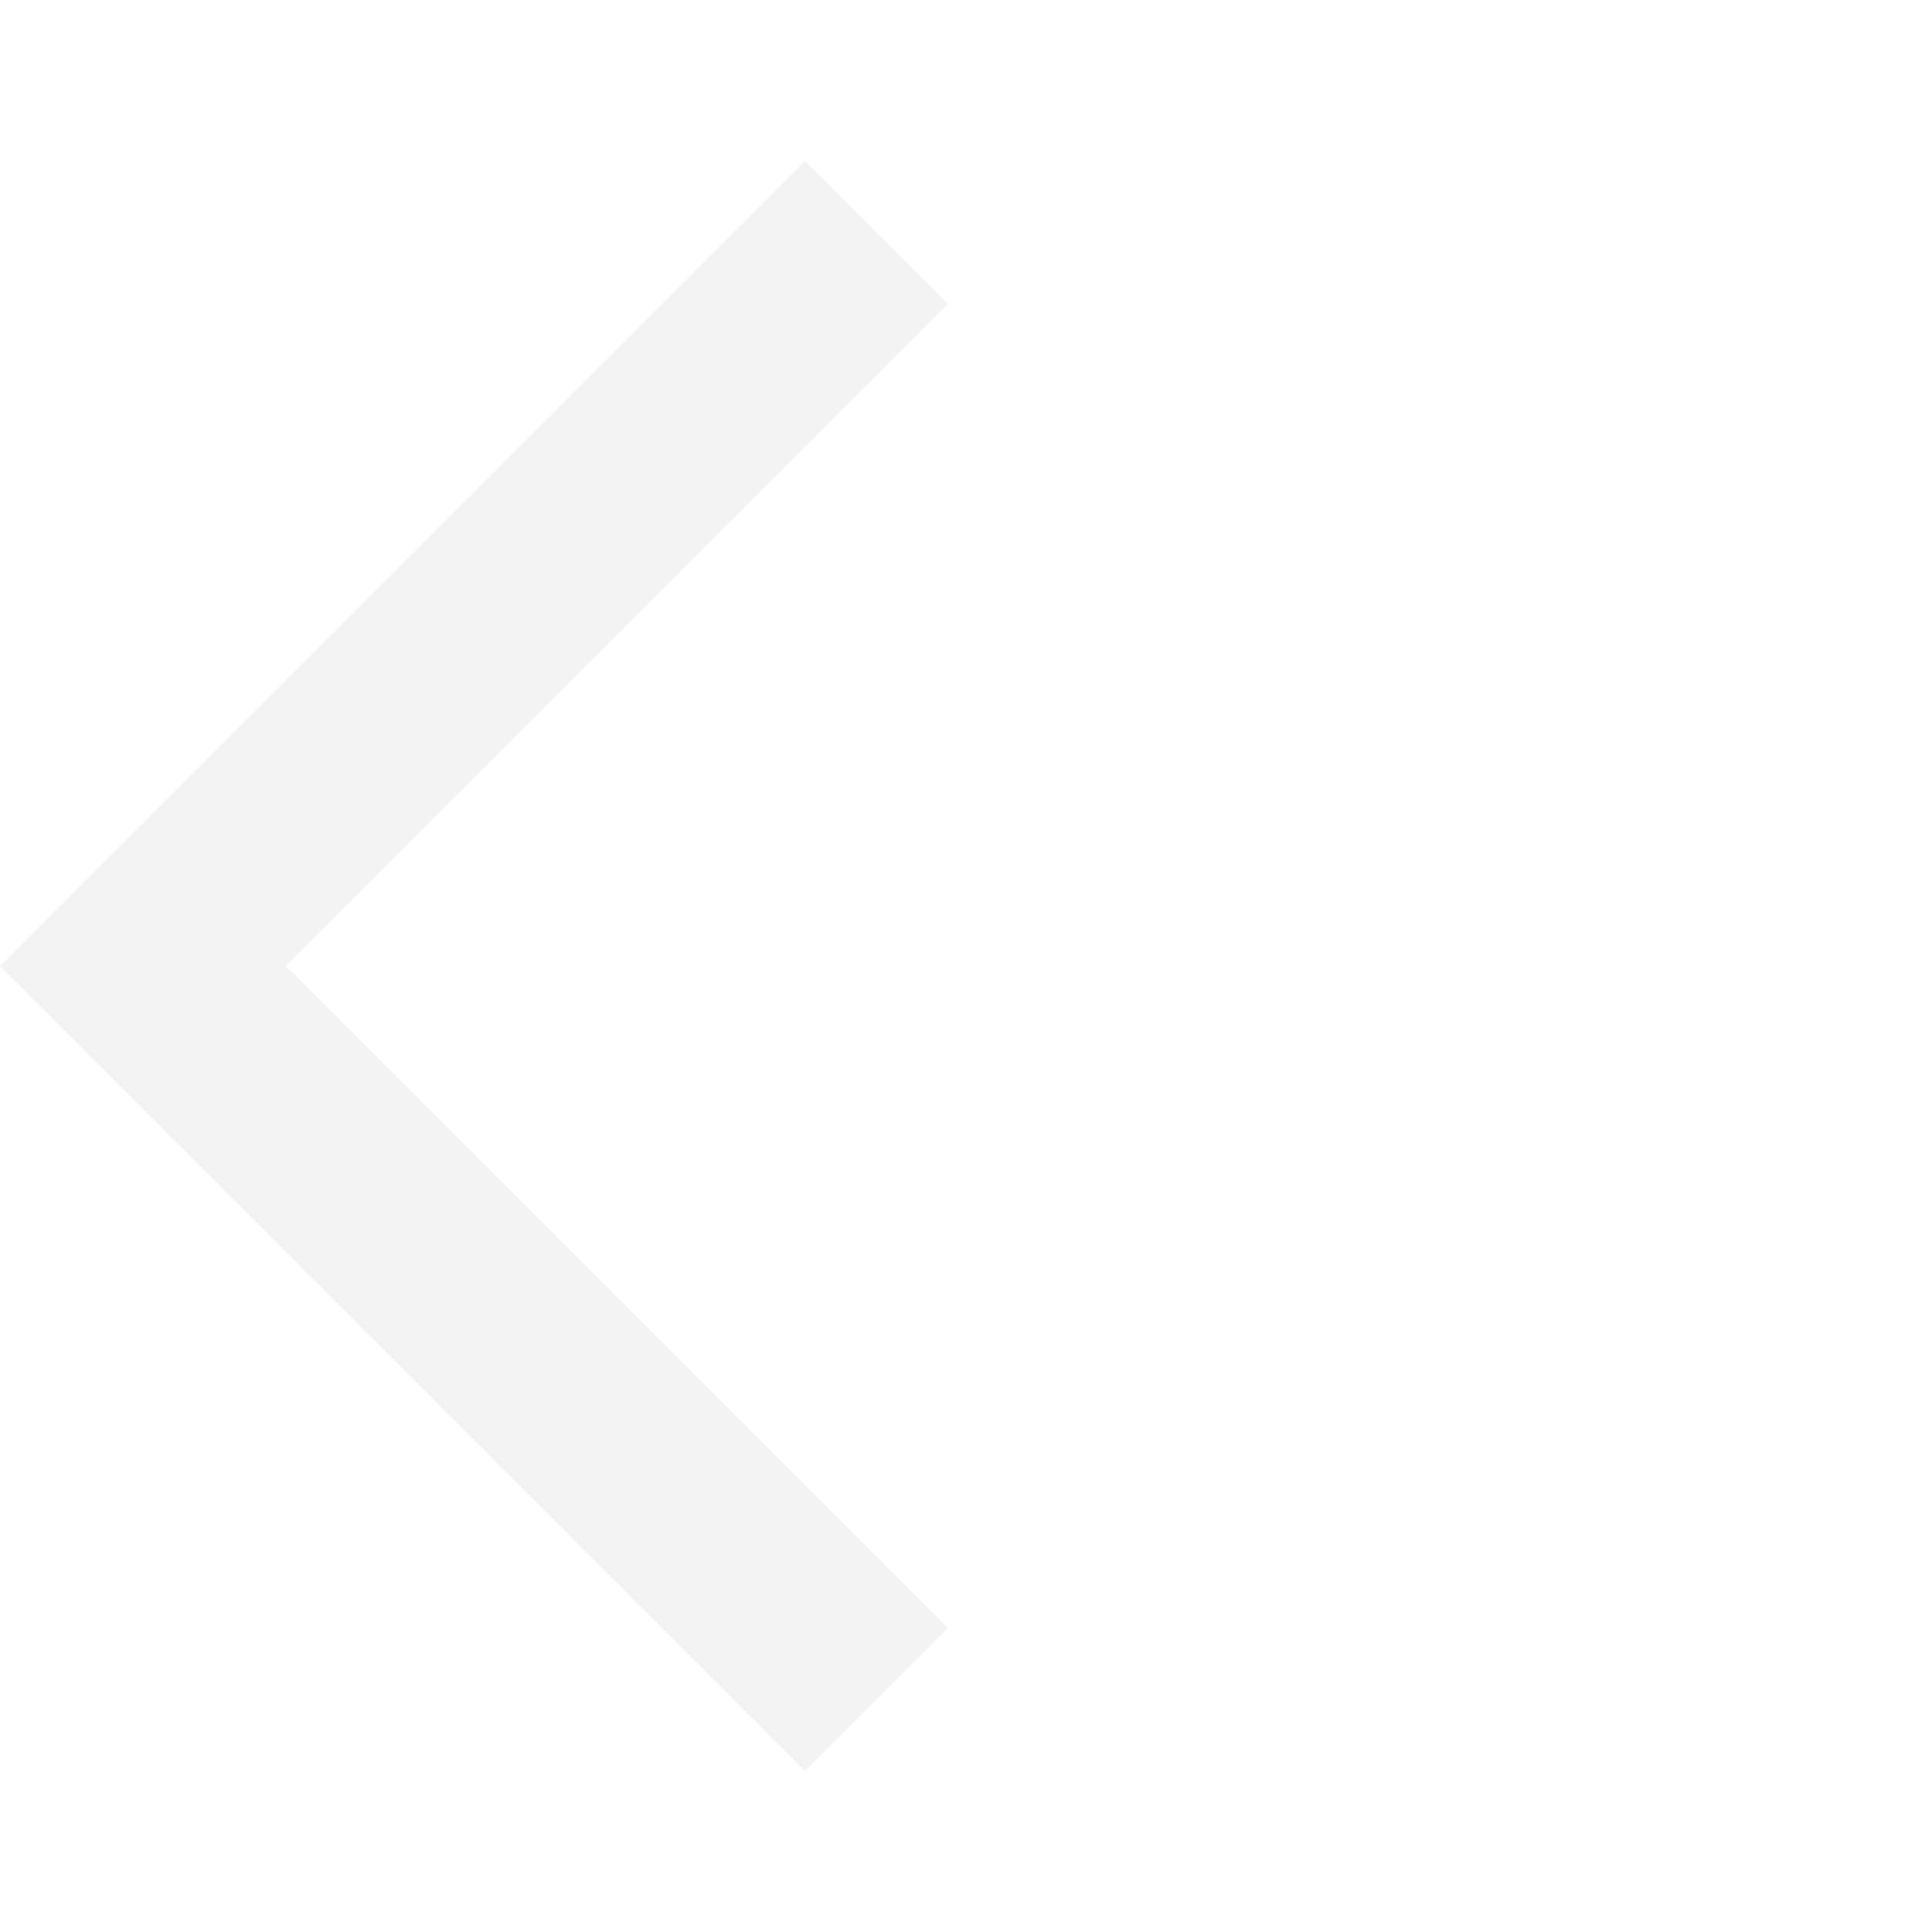
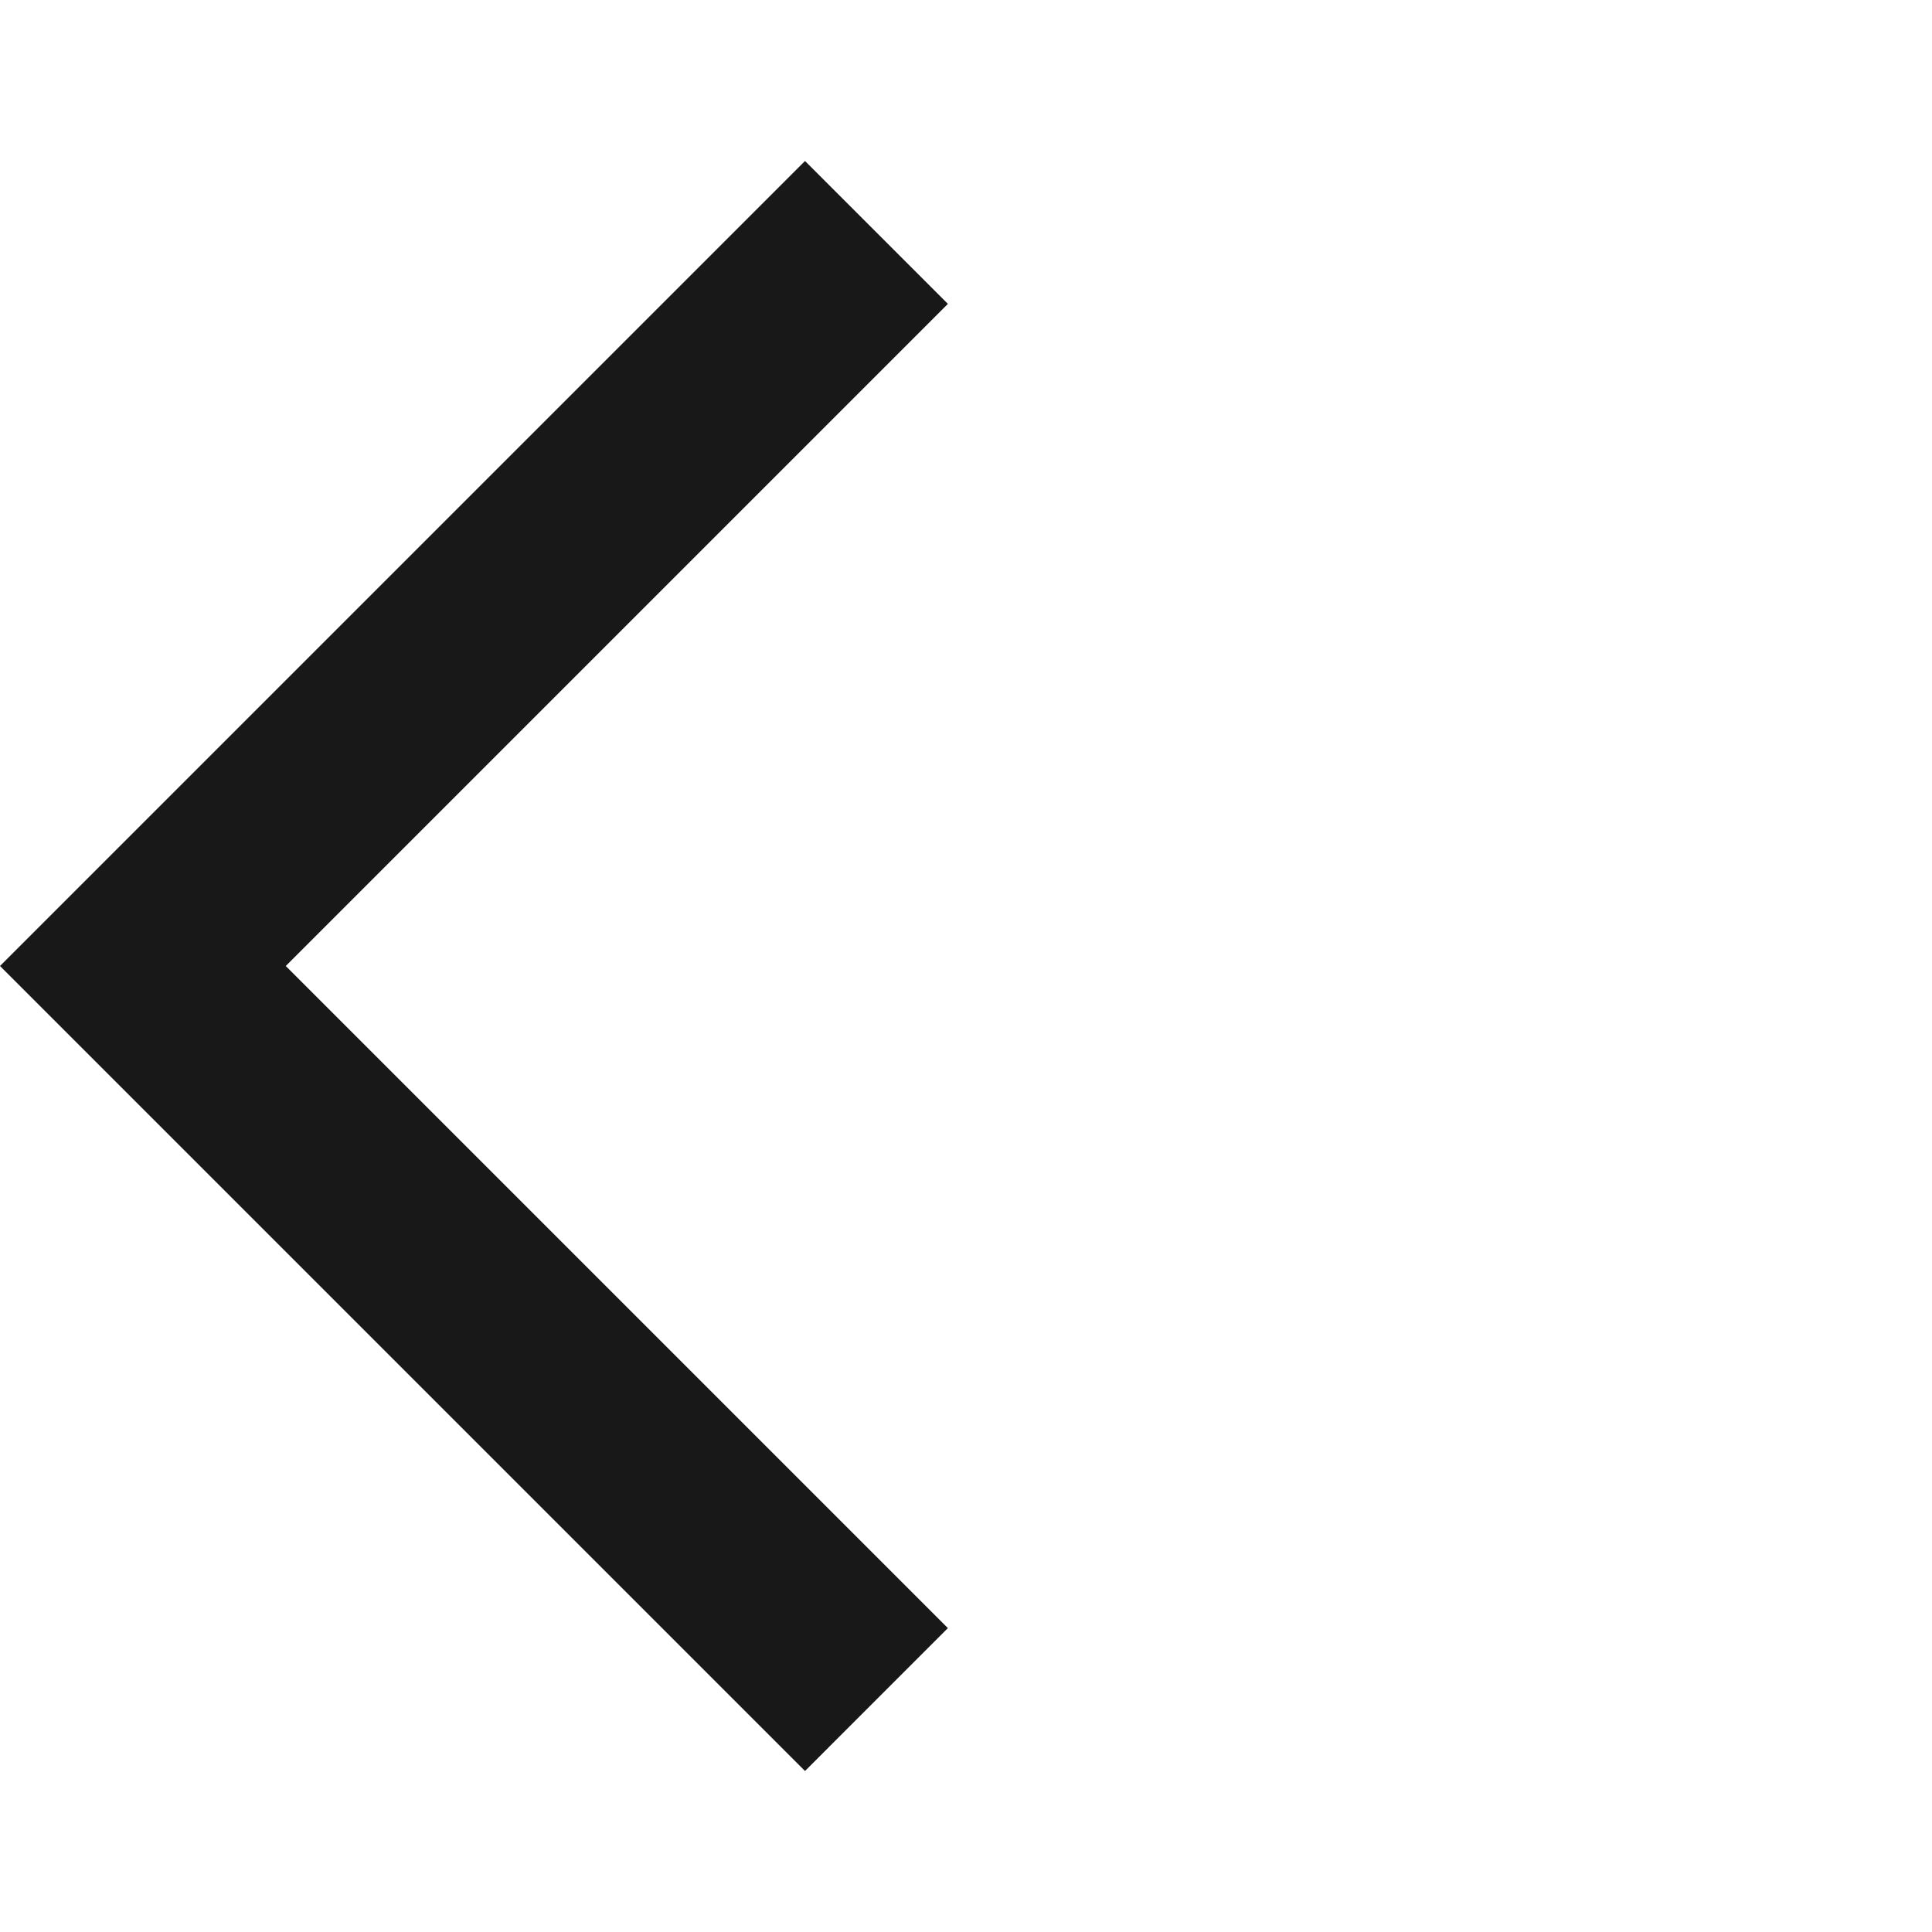
- <svg xmlns="http://www.w3.org/2000/svg" height="24px" viewBox="0 -960 960 960" width="24px" fill="#F3F3F3">
+ <svg xmlns="http://www.w3.org/2000/svg" height="24px" viewBox="0 -960 960 960" width="24px" fill="#181818">
  <path d="M400-80 0-480l400-400 71 71-329 329 329 329-71 71Z" />
</svg>
